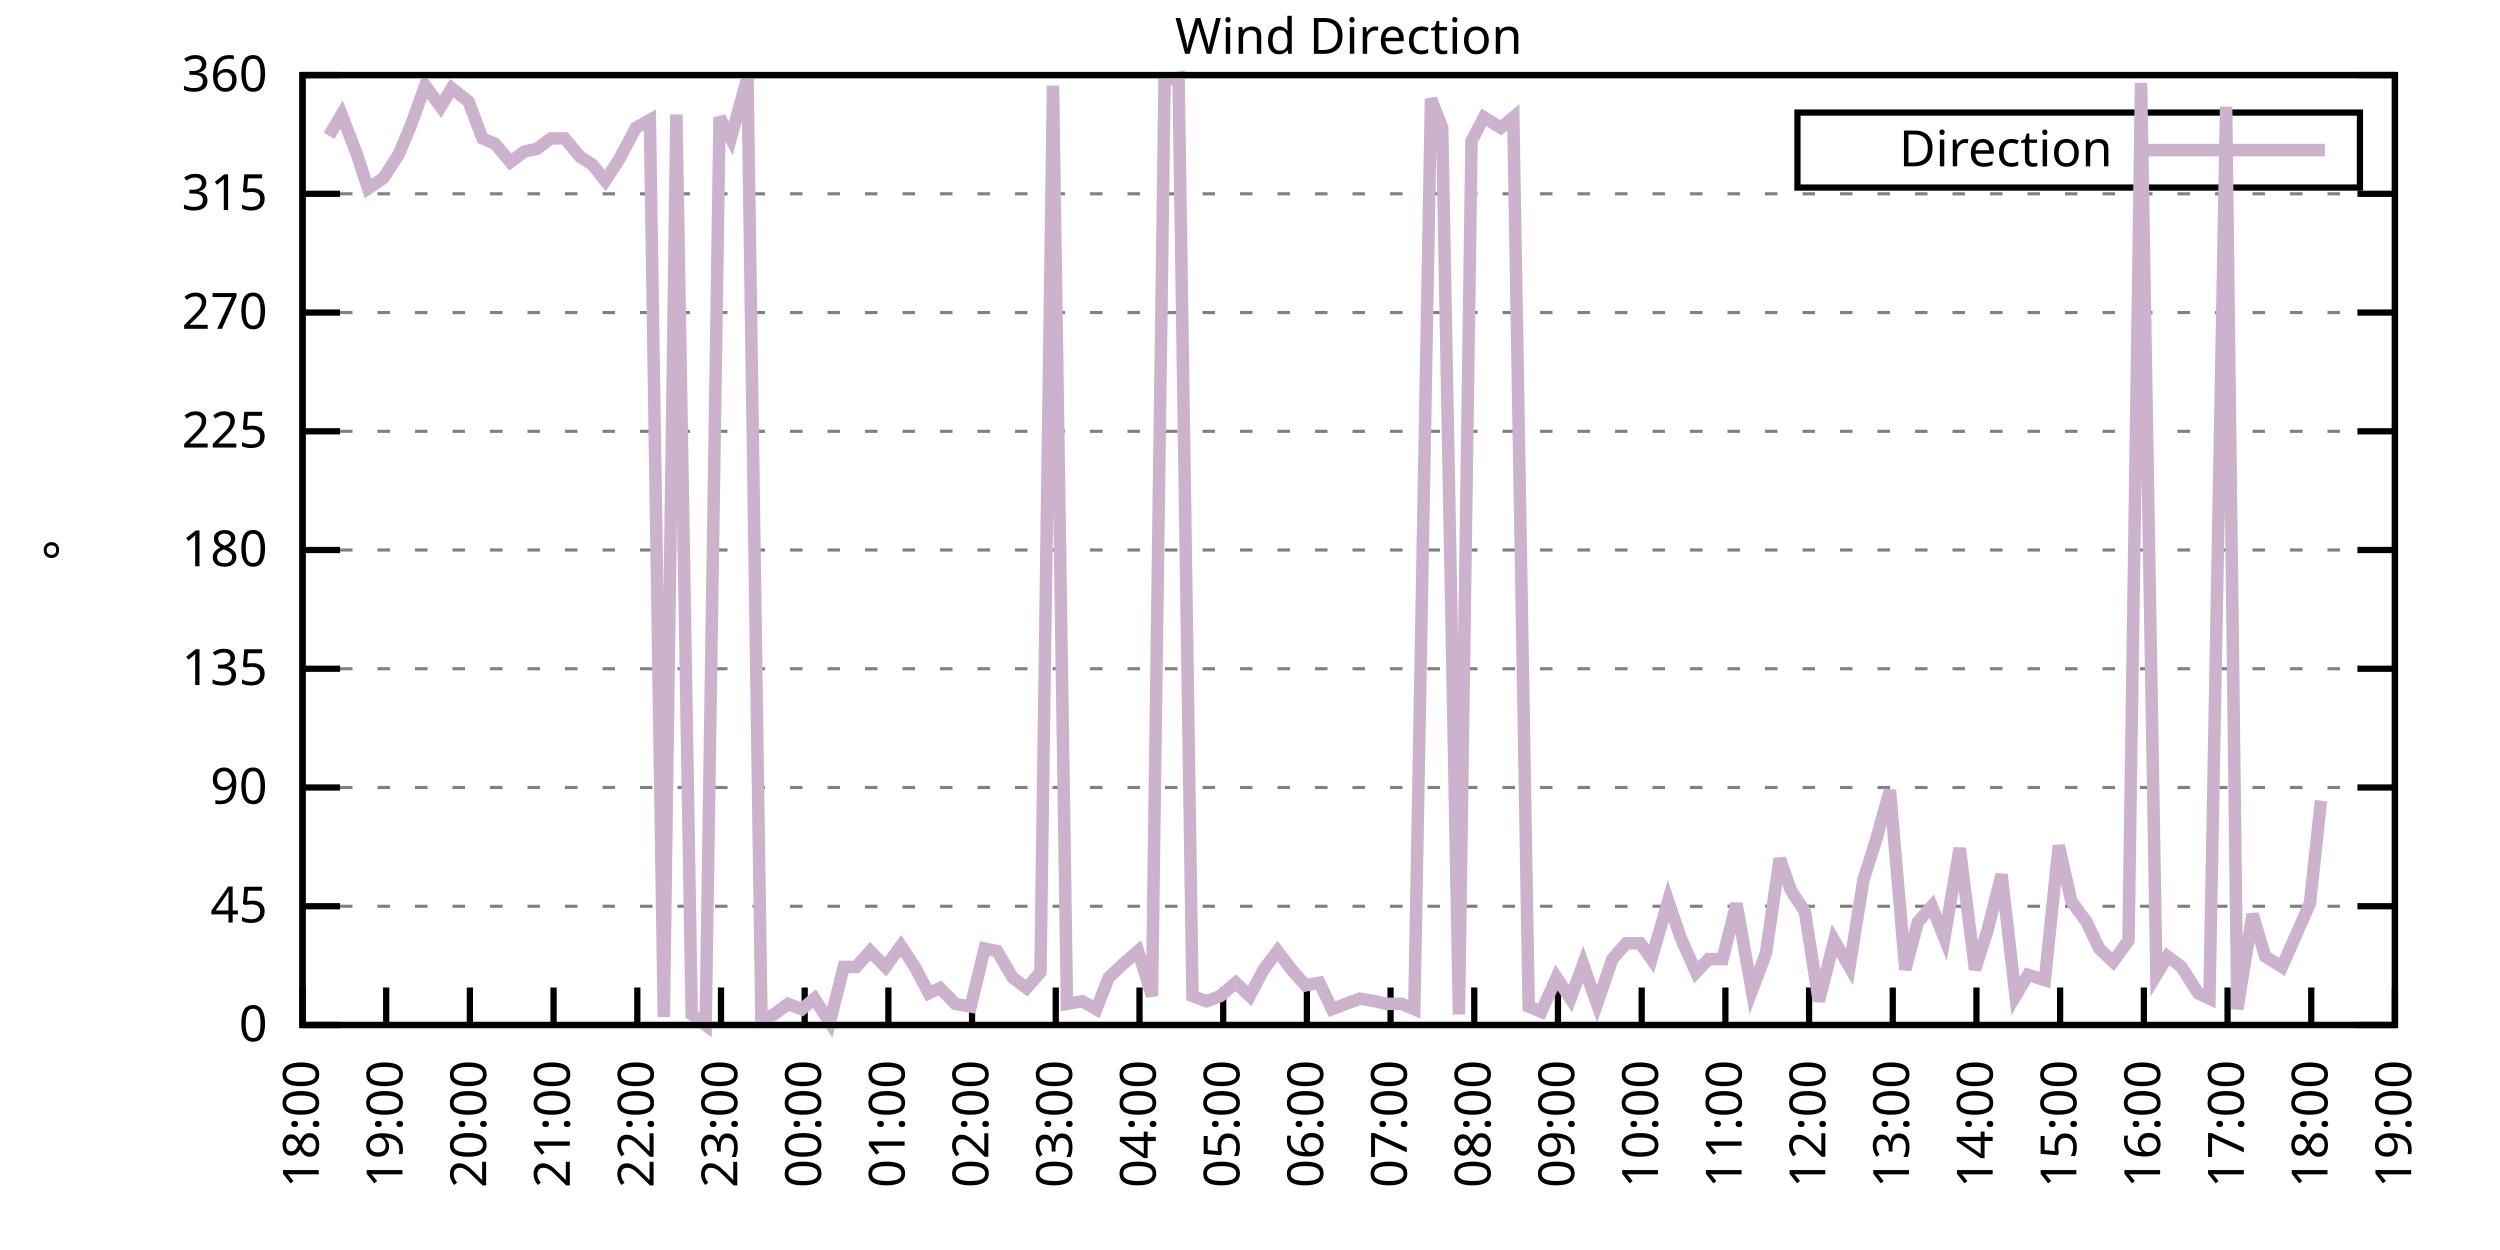
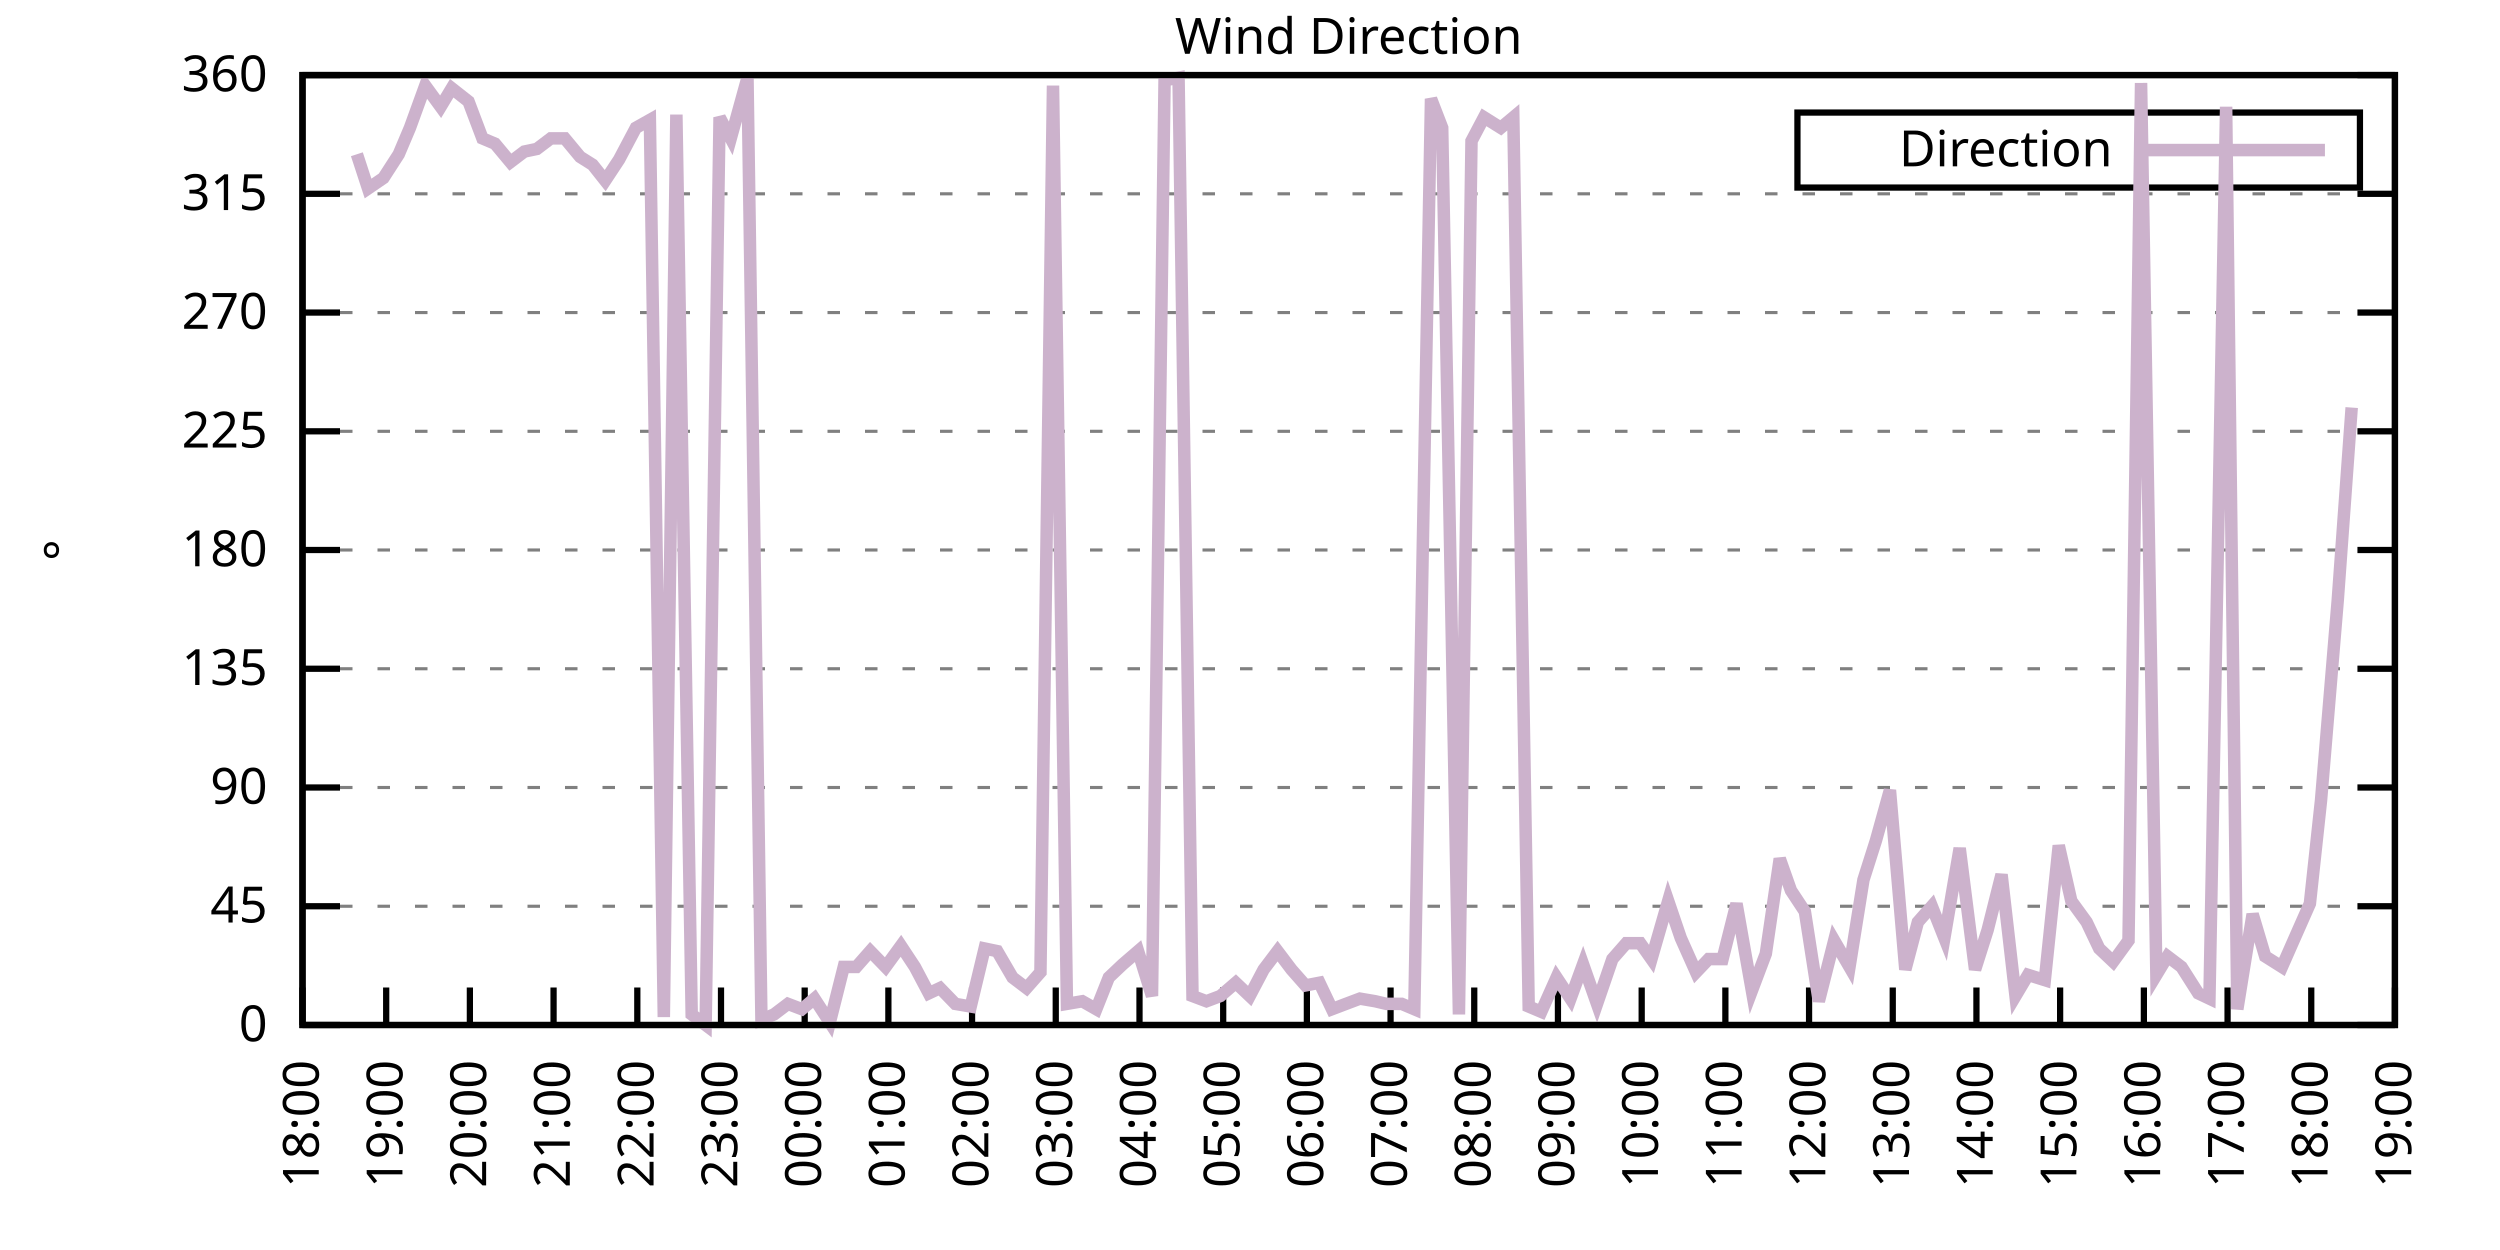
<svg xmlns="http://www.w3.org/2000/svg" xmlns:xlink="http://www.w3.org/1999/xlink" width="400" height="200" viewBox="0 0 400 200">
  <g id="gnuplot_canvas">
    <rect x="0" y="0" width="400" height="200" fill="none" />
    <defs>
      <circle id="gpDot" r="0.5" stroke-width="0.5" stroke="currentColor" />
      <path id="gpPt0" stroke-width="0.333" stroke="currentColor" d="M-1,0 h2 M0,-1 v2" />
      <path id="gpPt1" stroke-width="0.333" stroke="currentColor" d="M-1,-1 L1,1 M1,-1 L-1,1" />
      <path id="gpPt2" stroke-width="0.333" stroke="currentColor" d="M-1,0 L1,0 M0,-1 L0,1 M-1,-1 L1,1 M-1,1 L1,-1" />
      <rect id="gpPt3" stroke-width="0.333" stroke="currentColor" x="-1" y="-1" width="2" height="2" />
      <rect id="gpPt4" stroke-width="0.333" stroke="currentColor" fill="currentColor" x="-1" y="-1" width="2" height="2" />
      <circle id="gpPt5" stroke-width="0.333" stroke="currentColor" cx="0" cy="0" r="1" />
      <use xlink:href="#gpPt5" id="gpPt6" fill="currentColor" stroke="none" />
      <path id="gpPt7" stroke-width="0.333" stroke="currentColor" d="M0,-1.33 L-1.33,0.67 L1.33,0.67 z" />
      <use xlink:href="#gpPt7" id="gpPt8" fill="currentColor" stroke="none" />
      <use xlink:href="#gpPt7" id="gpPt9" stroke="currentColor" transform="rotate(180)" />
      <use xlink:href="#gpPt9" id="gpPt10" fill="currentColor" stroke="none" />
      <use xlink:href="#gpPt3" id="gpPt11" stroke="currentColor" transform="rotate(45)" />
      <use xlink:href="#gpPt11" id="gpPt12" fill="currentColor" stroke="none" />
      <path id="gpPt13" stroke-width="0.333" stroke="currentColor" d="M0,1.330 L1.265,0.411 L0.782,-1.067 L-0.782,-1.076 L-1.265,0.411 z" />
      <use xlink:href="#gpPt13" id="gpPt14" fill="currentColor" stroke="none" />
      <filter id="textbox" filterUnits="objectBoundingBox" x="0" y="0" height="1" width="1">
        <feFlood flood-color="white" flood-opacity="1" result="bgnd" />
        <feComposite in="SourceGraphic" in2="bgnd" operator="atop" />
      </filter>
      <filter id="greybox" filterUnits="objectBoundingBox" x="0" y="0" height="1" width="1">
        <feFlood flood-color="lightgrey" flood-opacity="1" result="grey" />
        <feComposite in="SourceGraphic" in2="grey" operator="atop" />
      </filter>
    </defs>
    <g fill="none" color="white" stroke="currentColor" stroke-width="1.00" stroke-linecap="butt" stroke-linejoin="miter">
</g>
    <g fill="none" color="black" stroke="currentColor" stroke-width="1.00" stroke-linecap="butt" stroke-linejoin="miter">
      <g stroke="none" shape-rendering="crispEdges">
        <polygon fill="rgb(255, 255, 255)" points="48.40,164.00 383.18,164.00 383.18,12.02 48.40,12.02 " />
      </g>
    </g>
    <g fill="none" color="black" stroke="currentColor" stroke-width="1.00" stroke-linecap="butt" stroke-linejoin="miter">
</g>
    <g fill="none" color="black" stroke="black" stroke-width="0.50" stroke-linecap="butt" stroke-linejoin="miter">
</g>
    <g fill="none" color="gray" stroke="currentColor" stroke-width="0.50" stroke-linecap="butt" stroke-linejoin="miter">
      <path stroke="gray" stroke-dasharray="2,4" class="gridline" d="M48.40,164.00 L383.19,164.00  " />
    </g>
    <g fill="none" color="gray" stroke="gray" stroke-width="1.00" stroke-linecap="butt" stroke-linejoin="miter">
</g>
    <g fill="none" color="black" stroke="currentColor" stroke-width="1.00" stroke-linecap="butt" stroke-linejoin="miter">
      <path stroke="black" d="M48.40,164.00 L54.40,164.00 M383.19,164.00 L377.19,164.00  " />
      <g transform="translate(42.80,166.60)" stroke="none" fill="black" font-family="Sans" font-size="8.00" text-anchor="end">
        <text>
          <tspan font-family="Sans"> 0</tspan>
        </text>
      </g>
    </g>
    <g fill="none" color="black" stroke="currentColor" stroke-width="1.00" stroke-linecap="butt" stroke-linejoin="miter">
</g>
    <g fill="none" color="black" stroke="black" stroke-width="0.50" stroke-linecap="butt" stroke-linejoin="miter">
</g>
    <g fill="none" color="gray" stroke="currentColor" stroke-width="0.50" stroke-linecap="butt" stroke-linejoin="miter">
      <path stroke="gray" stroke-dasharray="2,4" class="gridline" d="M48.40,145.00 L383.19,145.00  " />
    </g>
    <g fill="none" color="gray" stroke="gray" stroke-width="1.00" stroke-linecap="butt" stroke-linejoin="miter">
</g>
    <g fill="none" color="black" stroke="currentColor" stroke-width="1.00" stroke-linecap="butt" stroke-linejoin="miter">
      <path stroke="black" d="M48.40,145.00 L54.40,145.00 M383.19,145.00 L377.19,145.00  " />
      <g transform="translate(42.80,147.60)" stroke="none" fill="black" font-family="Sans" font-size="8.00" text-anchor="end">
        <text>
          <tspan font-family="Sans"> 45</tspan>
        </text>
      </g>
    </g>
    <g fill="none" color="black" stroke="currentColor" stroke-width="1.00" stroke-linecap="butt" stroke-linejoin="miter">
</g>
    <g fill="none" color="black" stroke="black" stroke-width="0.50" stroke-linecap="butt" stroke-linejoin="miter">
</g>
    <g fill="none" color="gray" stroke="currentColor" stroke-width="0.50" stroke-linecap="butt" stroke-linejoin="miter">
      <path stroke="gray" stroke-dasharray="2,4" class="gridline" d="M48.40,126.00 L383.19,126.00  " />
    </g>
    <g fill="none" color="gray" stroke="gray" stroke-width="1.00" stroke-linecap="butt" stroke-linejoin="miter">
</g>
    <g fill="none" color="black" stroke="currentColor" stroke-width="1.00" stroke-linecap="butt" stroke-linejoin="miter">
      <path stroke="black" d="M48.40,126.00 L54.40,126.00 M383.19,126.00 L377.19,126.00  " />
      <g transform="translate(42.80,128.60)" stroke="none" fill="black" font-family="Sans" font-size="8.00" text-anchor="end">
        <text>
          <tspan font-family="Sans"> 90</tspan>
        </text>
      </g>
    </g>
    <g fill="none" color="black" stroke="currentColor" stroke-width="1.00" stroke-linecap="butt" stroke-linejoin="miter">
</g>
    <g fill="none" color="black" stroke="black" stroke-width="0.50" stroke-linecap="butt" stroke-linejoin="miter">
</g>
    <g fill="none" color="gray" stroke="currentColor" stroke-width="0.50" stroke-linecap="butt" stroke-linejoin="miter">
      <path stroke="gray" stroke-dasharray="2,4" class="gridline" d="M48.40,107.00 L383.19,107.00  " />
    </g>
    <g fill="none" color="gray" stroke="gray" stroke-width="1.00" stroke-linecap="butt" stroke-linejoin="miter">
</g>
    <g fill="none" color="black" stroke="currentColor" stroke-width="1.00" stroke-linecap="butt" stroke-linejoin="miter">
      <path stroke="black" d="M48.40,107.00 L54.40,107.00 M383.19,107.00 L377.19,107.00  " />
      <g transform="translate(42.80,109.60)" stroke="none" fill="black" font-family="Sans" font-size="8.00" text-anchor="end">
        <text>
          <tspan font-family="Sans"> 135</tspan>
        </text>
      </g>
    </g>
    <g fill="none" color="black" stroke="currentColor" stroke-width="1.00" stroke-linecap="butt" stroke-linejoin="miter">
</g>
    <g fill="none" color="black" stroke="black" stroke-width="0.50" stroke-linecap="butt" stroke-linejoin="miter">
</g>
    <g fill="none" color="gray" stroke="currentColor" stroke-width="0.50" stroke-linecap="butt" stroke-linejoin="miter">
      <path stroke="gray" stroke-dasharray="2,4" class="gridline" d="M48.40,88.00 L383.19,88.00  " />
    </g>
    <g fill="none" color="gray" stroke="gray" stroke-width="1.00" stroke-linecap="butt" stroke-linejoin="miter">
</g>
    <g fill="none" color="black" stroke="currentColor" stroke-width="1.00" stroke-linecap="butt" stroke-linejoin="miter">
      <path stroke="black" d="M48.40,88.00 L54.40,88.00 M383.19,88.00 L377.19,88.00  " />
      <g transform="translate(42.80,90.60)" stroke="none" fill="black" font-family="Sans" font-size="8.00" text-anchor="end">
        <text>
          <tspan font-family="Sans"> 180</tspan>
        </text>
      </g>
    </g>
    <g fill="none" color="black" stroke="currentColor" stroke-width="1.00" stroke-linecap="butt" stroke-linejoin="miter">
</g>
    <g fill="none" color="black" stroke="black" stroke-width="0.50" stroke-linecap="butt" stroke-linejoin="miter">
</g>
    <g fill="none" color="gray" stroke="currentColor" stroke-width="0.50" stroke-linecap="butt" stroke-linejoin="miter">
      <path stroke="gray" stroke-dasharray="2,4" class="gridline" d="M48.40,69.01 L383.19,69.01  " />
    </g>
    <g fill="none" color="gray" stroke="gray" stroke-width="1.00" stroke-linecap="butt" stroke-linejoin="miter">
</g>
    <g fill="none" color="black" stroke="currentColor" stroke-width="1.00" stroke-linecap="butt" stroke-linejoin="miter">
      <path stroke="black" d="M48.40,69.01 L54.40,69.01 M383.19,69.01 L377.19,69.01  " />
      <g transform="translate(42.80,71.61)" stroke="none" fill="black" font-family="Sans" font-size="8.00" text-anchor="end">
        <text>
          <tspan font-family="Sans"> 225</tspan>
        </text>
      </g>
    </g>
    <g fill="none" color="black" stroke="currentColor" stroke-width="1.00" stroke-linecap="butt" stroke-linejoin="miter">
</g>
    <g fill="none" color="black" stroke="black" stroke-width="0.50" stroke-linecap="butt" stroke-linejoin="miter">
</g>
    <g fill="none" color="gray" stroke="currentColor" stroke-width="0.50" stroke-linecap="butt" stroke-linejoin="miter">
      <path stroke="gray" stroke-dasharray="2,4" class="gridline" d="M48.40,50.01 L383.19,50.01  " />
    </g>
    <g fill="none" color="gray" stroke="gray" stroke-width="1.00" stroke-linecap="butt" stroke-linejoin="miter">
</g>
    <g fill="none" color="black" stroke="currentColor" stroke-width="1.00" stroke-linecap="butt" stroke-linejoin="miter">
      <path stroke="black" d="M48.40,50.01 L54.40,50.01 M383.19,50.01 L377.19,50.01  " />
      <g transform="translate(42.80,52.61)" stroke="none" fill="black" font-family="Sans" font-size="8.00" text-anchor="end">
        <text>
          <tspan font-family="Sans"> 270</tspan>
        </text>
      </g>
    </g>
    <g fill="none" color="black" stroke="currentColor" stroke-width="1.00" stroke-linecap="butt" stroke-linejoin="miter">
</g>
    <g fill="none" color="black" stroke="black" stroke-width="0.50" stroke-linecap="butt" stroke-linejoin="miter">
</g>
    <g fill="none" color="gray" stroke="currentColor" stroke-width="0.50" stroke-linecap="butt" stroke-linejoin="miter">
      <path stroke="gray" stroke-dasharray="2,4" class="gridline" d="M48.40,31.01 L383.19,31.01  " />
    </g>
    <g fill="none" color="gray" stroke="gray" stroke-width="1.00" stroke-linecap="butt" stroke-linejoin="miter">
</g>
    <g fill="none" color="black" stroke="currentColor" stroke-width="1.00" stroke-linecap="butt" stroke-linejoin="miter">
      <path stroke="black" d="M48.40,31.01 L54.40,31.01 M383.19,31.01 L377.19,31.01  " />
      <g transform="translate(42.80,33.61)" stroke="none" fill="black" font-family="Sans" font-size="8.00" text-anchor="end">
        <text>
          <tspan font-family="Sans"> 315</tspan>
        </text>
      </g>
    </g>
    <g fill="none" color="black" stroke="currentColor" stroke-width="1.00" stroke-linecap="butt" stroke-linejoin="miter">
</g>
    <g fill="none" color="black" stroke="black" stroke-width="0.50" stroke-linecap="butt" stroke-linejoin="miter">
</g>
    <g fill="none" color="gray" stroke="currentColor" stroke-width="0.50" stroke-linecap="butt" stroke-linejoin="miter">
      <path stroke="gray" stroke-dasharray="2,4" class="gridline" d="M48.40,12.01 L383.19,12.01  " />
    </g>
    <g fill="none" color="gray" stroke="gray" stroke-width="1.00" stroke-linecap="butt" stroke-linejoin="miter">
</g>
    <g fill="none" color="black" stroke="currentColor" stroke-width="1.00" stroke-linecap="butt" stroke-linejoin="miter">
      <path stroke="black" d="M48.40,12.01 L54.40,12.01 M383.19,12.01 L377.19,12.01  " />
      <g transform="translate(42.80,14.61)" stroke="none" fill="black" font-family="Sans" font-size="8.00" text-anchor="end">
        <text>
          <tspan font-family="Sans"> 360</tspan>
        </text>
      </g>
    </g>
    <g fill="none" color="black" stroke="currentColor" stroke-width="1.00" stroke-linecap="butt" stroke-linejoin="miter">
      <path stroke="black" d="M48.40,164.00 L48.40,158.00  " />
      <g transform="translate(51.00,169.60) rotate(270.00)" stroke="none" fill="black" font-family="Sans" font-size="8.00" text-anchor="end">
        <text>
          <tspan font-family="Sans">18:00</tspan>
        </text>
      </g>
    </g>
    <g fill="none" color="black" stroke="currentColor" stroke-width="1.00" stroke-linecap="butt" stroke-linejoin="miter">
      <path stroke="black" d="M61.79,164.00 L61.79,158.00  " />
      <g transform="translate(64.39,169.60) rotate(270.00)" stroke="none" fill="black" font-family="Sans" font-size="8.00" text-anchor="end">
        <text>
          <tspan font-family="Sans">19:00</tspan>
        </text>
      </g>
    </g>
    <g fill="none" color="black" stroke="currentColor" stroke-width="1.00" stroke-linecap="butt" stroke-linejoin="miter">
      <path stroke="black" d="M75.18,164.00 L75.18,158.00  " />
      <g transform="translate(77.78,169.60) rotate(270.00)" stroke="none" fill="black" font-family="Sans" font-size="8.00" text-anchor="end">
        <text>
          <tspan font-family="Sans">20:00</tspan>
        </text>
      </g>
    </g>
    <g fill="none" color="black" stroke="currentColor" stroke-width="1.00" stroke-linecap="butt" stroke-linejoin="miter">
      <path stroke="black" d="M88.57,164.00 L88.57,158.00  " />
      <g transform="translate(91.17,169.60) rotate(270.00)" stroke="none" fill="black" font-family="Sans" font-size="8.00" text-anchor="end">
        <text>
          <tspan font-family="Sans">21:00</tspan>
        </text>
      </g>
    </g>
    <g fill="none" color="black" stroke="currentColor" stroke-width="1.00" stroke-linecap="butt" stroke-linejoin="miter">
      <path stroke="black" d="M101.97,164.00 L101.97,158.00  " />
      <g transform="translate(104.57,169.60) rotate(270.00)" stroke="none" fill="black" font-family="Sans" font-size="8.00" text-anchor="end">
        <text>
          <tspan font-family="Sans">22:00</tspan>
        </text>
      </g>
    </g>
    <g fill="none" color="black" stroke="currentColor" stroke-width="1.00" stroke-linecap="butt" stroke-linejoin="miter">
      <path stroke="black" d="M115.36,164.00 L115.36,158.00  " />
      <g transform="translate(117.96,169.60) rotate(270.00)" stroke="none" fill="black" font-family="Sans" font-size="8.00" text-anchor="end">
        <text>
          <tspan font-family="Sans">23:00</tspan>
        </text>
      </g>
    </g>
    <g fill="none" color="black" stroke="currentColor" stroke-width="1.00" stroke-linecap="butt" stroke-linejoin="miter">
      <path stroke="black" d="M128.75,164.00 L128.75,158.00  " />
      <g transform="translate(131.35,169.60) rotate(270.00)" stroke="none" fill="black" font-family="Sans" font-size="8.00" text-anchor="end">
        <text>
          <tspan font-family="Sans">00:00</tspan>
        </text>
      </g>
    </g>
    <g fill="none" color="black" stroke="currentColor" stroke-width="1.00" stroke-linecap="butt" stroke-linejoin="miter">
      <path stroke="black" d="M142.14,164.00 L142.14,158.00  " />
      <g transform="translate(144.74,169.60) rotate(270.00)" stroke="none" fill="black" font-family="Sans" font-size="8.00" text-anchor="end">
        <text>
          <tspan font-family="Sans">01:00</tspan>
        </text>
      </g>
    </g>
    <g fill="none" color="black" stroke="currentColor" stroke-width="1.00" stroke-linecap="butt" stroke-linejoin="miter">
      <path stroke="black" d="M155.53,164.00 L155.53,158.00  " />
      <g transform="translate(158.13,169.60) rotate(270.00)" stroke="none" fill="black" font-family="Sans" font-size="8.00" text-anchor="end">
        <text>
          <tspan font-family="Sans">02:00</tspan>
        </text>
      </g>
    </g>
    <g fill="none" color="black" stroke="currentColor" stroke-width="1.00" stroke-linecap="butt" stroke-linejoin="miter">
      <path stroke="black" d="M168.92,164.00 L168.92,158.00  " />
      <g transform="translate(171.52,169.60) rotate(270.00)" stroke="none" fill="black" font-family="Sans" font-size="8.00" text-anchor="end">
        <text>
          <tspan font-family="Sans">03:00</tspan>
        </text>
      </g>
    </g>
    <g fill="none" color="black" stroke="currentColor" stroke-width="1.00" stroke-linecap="butt" stroke-linejoin="miter">
      <path stroke="black" d="M182.32,164.00 L182.32,158.00  " />
      <g transform="translate(184.92,169.60) rotate(270.00)" stroke="none" fill="black" font-family="Sans" font-size="8.00" text-anchor="end">
        <text>
          <tspan font-family="Sans">04:00</tspan>
        </text>
      </g>
    </g>
    <g fill="none" color="black" stroke="currentColor" stroke-width="1.00" stroke-linecap="butt" stroke-linejoin="miter">
      <path stroke="black" d="M195.71,164.00 L195.71,158.00  " />
      <g transform="translate(198.31,169.60) rotate(270.00)" stroke="none" fill="black" font-family="Sans" font-size="8.00" text-anchor="end">
        <text>
          <tspan font-family="Sans">05:00</tspan>
        </text>
      </g>
    </g>
    <g fill="none" color="black" stroke="currentColor" stroke-width="1.00" stroke-linecap="butt" stroke-linejoin="miter">
      <path stroke="black" d="M209.10,164.00 L209.10,158.00  " />
      <g transform="translate(211.70,169.60) rotate(270.00)" stroke="none" fill="black" font-family="Sans" font-size="8.00" text-anchor="end">
        <text>
          <tspan font-family="Sans">06:00</tspan>
        </text>
      </g>
    </g>
    <g fill="none" color="black" stroke="currentColor" stroke-width="1.00" stroke-linecap="butt" stroke-linejoin="miter">
      <path stroke="black" d="M222.49,164.00 L222.49,158.00  " />
      <g transform="translate(225.09,169.60) rotate(270.00)" stroke="none" fill="black" font-family="Sans" font-size="8.00" text-anchor="end">
        <text>
          <tspan font-family="Sans">07:00</tspan>
        </text>
      </g>
    </g>
    <g fill="none" color="black" stroke="currentColor" stroke-width="1.00" stroke-linecap="butt" stroke-linejoin="miter">
      <path stroke="black" d="M235.88,164.00 L235.88,158.00  " />
      <g transform="translate(238.48,169.60) rotate(270.00)" stroke="none" fill="black" font-family="Sans" font-size="8.00" text-anchor="end">
        <text>
          <tspan font-family="Sans">08:00</tspan>
        </text>
      </g>
    </g>
    <g fill="none" color="black" stroke="currentColor" stroke-width="1.00" stroke-linecap="butt" stroke-linejoin="miter">
      <path stroke="black" d="M249.27,164.00 L249.27,158.00  " />
      <g transform="translate(251.87,169.60) rotate(270.00)" stroke="none" fill="black" font-family="Sans" font-size="8.00" text-anchor="end">
        <text>
          <tspan font-family="Sans">09:00</tspan>
        </text>
      </g>
    </g>
    <g fill="none" color="black" stroke="currentColor" stroke-width="1.00" stroke-linecap="butt" stroke-linejoin="miter">
      <path stroke="black" d="M262.67,164.00 L262.67,158.00  " />
      <g transform="translate(265.27,169.60) rotate(270.00)" stroke="none" fill="black" font-family="Sans" font-size="8.00" text-anchor="end">
        <text>
          <tspan font-family="Sans">10:00</tspan>
        </text>
      </g>
    </g>
    <g fill="none" color="black" stroke="currentColor" stroke-width="1.00" stroke-linecap="butt" stroke-linejoin="miter">
      <path stroke="black" d="M276.06,164.00 L276.06,158.00  " />
      <g transform="translate(278.66,169.60) rotate(270.00)" stroke="none" fill="black" font-family="Sans" font-size="8.00" text-anchor="end">
        <text>
          <tspan font-family="Sans">11:00</tspan>
        </text>
      </g>
    </g>
    <g fill="none" color="black" stroke="currentColor" stroke-width="1.00" stroke-linecap="butt" stroke-linejoin="miter">
      <path stroke="black" d="M289.45,164.00 L289.45,158.00  " />
      <g transform="translate(292.05,169.60) rotate(270.00)" stroke="none" fill="black" font-family="Sans" font-size="8.00" text-anchor="end">
        <text>
          <tspan font-family="Sans">12:00</tspan>
        </text>
      </g>
    </g>
    <g fill="none" color="black" stroke="currentColor" stroke-width="1.00" stroke-linecap="butt" stroke-linejoin="miter">
      <path stroke="black" d="M302.84,164.00 L302.84,158.00  " />
      <g transform="translate(305.44,169.60) rotate(270.00)" stroke="none" fill="black" font-family="Sans" font-size="8.00" text-anchor="end">
        <text>
          <tspan font-family="Sans">13:00</tspan>
        </text>
      </g>
    </g>
    <g fill="none" color="black" stroke="currentColor" stroke-width="1.00" stroke-linecap="butt" stroke-linejoin="miter">
      <path stroke="black" d="M316.23,164.00 L316.23,158.00  " />
      <g transform="translate(318.83,169.60) rotate(270.00)" stroke="none" fill="black" font-family="Sans" font-size="8.00" text-anchor="end">
        <text>
          <tspan font-family="Sans">14:00</tspan>
        </text>
      </g>
    </g>
    <g fill="none" color="black" stroke="currentColor" stroke-width="1.00" stroke-linecap="butt" stroke-linejoin="miter">
      <path stroke="black" d="M329.62,164.00 L329.62,158.00  " />
      <g transform="translate(332.22,169.60) rotate(270.00)" stroke="none" fill="black" font-family="Sans" font-size="8.00" text-anchor="end">
        <text>
          <tspan font-family="Sans">15:00</tspan>
        </text>
      </g>
    </g>
    <g fill="none" color="black" stroke="currentColor" stroke-width="1.00" stroke-linecap="butt" stroke-linejoin="miter">
      <path stroke="black" d="M343.02,164.00 L343.02,158.00  " />
      <g transform="translate(345.62,169.60) rotate(270.00)" stroke="none" fill="black" font-family="Sans" font-size="8.00" text-anchor="end">
        <text>
          <tspan font-family="Sans">16:00</tspan>
        </text>
      </g>
    </g>
    <g fill="none" color="black" stroke="currentColor" stroke-width="1.00" stroke-linecap="butt" stroke-linejoin="miter">
      <path stroke="black" d="M356.41,164.00 L356.41,158.00  " />
      <g transform="translate(359.01,169.60) rotate(270.00)" stroke="none" fill="black" font-family="Sans" font-size="8.00" text-anchor="end">
        <text>
          <tspan font-family="Sans">17:00</tspan>
        </text>
      </g>
    </g>
    <g fill="none" color="black" stroke="currentColor" stroke-width="1.00" stroke-linecap="butt" stroke-linejoin="miter">
      <path stroke="black" d="M369.80,164.00 L369.80,158.00  " />
      <g transform="translate(372.40,169.60) rotate(270.00)" stroke="none" fill="black" font-family="Sans" font-size="8.00" text-anchor="end">
        <text>
          <tspan font-family="Sans">18:00</tspan>
        </text>
      </g>
    </g>
    <g fill="none" color="black" stroke="currentColor" stroke-width="1.00" stroke-linecap="butt" stroke-linejoin="miter">
      <path stroke="black" d="M383.19,164.00 L383.19,158.00  " />
      <g transform="translate(385.79,169.60) rotate(270.00)" stroke="none" fill="black" font-family="Sans" font-size="8.00" text-anchor="end">
        <text>
          <tspan font-family="Sans">19:00</tspan>
        </text>
      </g>
    </g>
    <g fill="none" color="black" stroke="currentColor" stroke-width="1.00" stroke-linecap="butt" stroke-linejoin="miter">
</g>
    <g fill="none" color="black" stroke="currentColor" stroke-width="1.00" stroke-linecap="butt" stroke-linejoin="miter">
      <path stroke="black" d="M48.40,12.01 L48.40,164.00 L383.19,164.00 L383.19,12.01 L48.40,12.01 Z  " />
    </g>
    <g fill="none" color="black" stroke="currentColor" stroke-width="1.00" stroke-linecap="butt" stroke-linejoin="miter">
</g>
    <g fill="none" color="black" stroke="currentColor" stroke-width="1.00" stroke-linecap="butt" stroke-linejoin="miter">
      <path stroke="black" d="M287.59,30.01 L287.59,18.01 L377.59,18.01 L377.59,30.01 L287.59,30.01 Z  " />
    </g>
    <g id="Wind_direction_plot_1">
      <g fill="none" color="white" stroke="black" stroke-width="2.00" stroke-linecap="butt" stroke-linejoin="miter">
</g>
      <g fill="none" color="black" stroke="currentColor" stroke-width="2.00" stroke-linecap="butt" stroke-linejoin="miter">
        <g transform="translate(337.99,26.61)" stroke="none" fill="black" font-family="Sans" font-size="8.00" text-anchor="end">
          <text>
            <tspan font-family="Sans">Direction</tspan>
          </text>
        </g>
      </g>
      <g fill="none" color="black" stroke="currentColor" stroke-width="2.00" stroke-linecap="butt" stroke-linejoin="miter">
-         <path stroke="rgb(204, 178, 204)" d="M343.59,24.01 L371.99,24.01 M52.64,21.72 L54.65,18.34 L57.10,24.68 L58.89,30.16 L61.35,28.48 L63.80,24.68   L65.59,20.45 L68.04,13.70 L70.50,17.08 L72.28,14.12 L74.96,16.23 L77.19,22.14 L79.20,22.99 L81.66,25.94   L83.89,24.25 L85.90,23.83 L88.13,22.14 L90.36,22.14 L92.82,25.10 L94.82,26.36 L96.83,28.90 L99.06,25.52   L101.74,20.45 L103.98,19.19 L106.21,162.73 L108.22,18.34 L110.67,162.31 L112.90,164.00 L115.13,18.77 L116.92,22.14   L119.60,12.43 L121.83,163.16 L123.84,162.31 L126.07,160.62 L128.30,161.47 L130.31,159.78 L132.77,163.58 L135.00,154.71   L137.01,154.71 L139.24,152.18 L141.69,154.71 L144.15,151.33 L146.38,154.71 L148.61,158.93 L150.40,158.09 L152.85,160.62   L155.31,161.04 L157.54,151.76 L159.55,152.18 L162.01,156.40 L164.24,158.09 L166.47,155.56 L168.48,13.70 L170.71,160.62   L173.17,160.20 L175.40,161.47 L177.41,156.40 L179.64,154.29 L182.09,152.18 L184.32,159.36 L186.33,12.85 L188.57,12.43   L190.80,159.36 L193.03,160.20 L195.26,159.36 L197.72,157.24 L199.95,159.36 L202.18,155.13 L204.41,152.18 L206.64,155.13   L208.88,157.67 L211.11,157.24 L213.12,161.47 L215.35,160.62 L217.58,159.78 L220.04,160.20 L221.82,160.62 L224.28,160.62   L226.29,161.47 L228.96,15.81 L230.75,20.45 L233.43,162.31 L235.44,22.56 L237.44,18.77 L240.12,20.45 L242.13,18.77   L244.59,161.04 L246.60,161.89 L249.05,156.40 L251.28,159.78 L253.29,154.29 L255.52,160.62 L257.98,153.45 L260.21,150.91   L262.44,150.91 L264.23,153.45 L266.91,144.16 L268.92,150.07 L271.37,155.56 L273.38,153.45 L275.61,153.45 L277.84,144.58   L280.30,158.51 L282.53,152.60 L284.76,137.40 L286.55,142.47 L288.78,145.85 L291.01,160.20 L293.47,150.49 L295.92,154.71   L298.15,140.78 L300.16,134.45 L302.39,126.42 L304.85,155.13 L306.86,147.53 L309.09,145.00 L311.10,150.07 L313.55,135.71   L316.01,155.13 L318.02,148.80 L320.25,139.93 L322.48,159.36 L324.49,155.98 L327.17,156.82 L329.40,135.29 L331.41,144.16   L333.86,147.53 L335.87,151.76 L338.10,153.87 L340.56,150.49 L342.57,13.28 L345.02,155.98 L346.81,153.02 L349.04,154.71   L351.72,158.93 L353.51,159.78 L356.18,17.08 L357.97,161.47 L360.42,146.27 L362.43,153.02 L365.11,154.71 L367.34,149.65   L369.58,144.58 L371.36,128.11  " />
+         <path stroke="rgb(204, 178, 204)" d="M343.59,24.01 L371.99,24.01 M57.10,24.68 L58.89,30.16 L61.35,28.48 L63.80,24.68 L65.59,20.45 L68.04,13.70   L70.50,17.08 L72.28,14.12 L74.96,16.23 L77.19,22.14 L79.20,22.99 L81.66,25.94 L83.89,24.25 L85.90,23.83   L88.13,22.14 L90.36,22.14 L92.82,25.10 L94.82,26.36 L96.83,28.90 L99.06,25.52 L101.74,20.45 L103.98,19.19   L106.21,162.73 L108.22,18.34 L110.67,162.31 L112.90,164.00 L115.13,18.77 L116.92,22.14 L119.60,12.43 L121.83,163.16   L123.84,162.31 L126.07,160.62 L128.30,161.47 L130.31,159.78 L132.77,163.58 L135.00,154.71 L137.01,154.71 L139.24,152.18   L141.69,154.71 L144.15,151.33 L146.38,154.71 L148.61,158.93 L150.40,158.09 L152.85,160.62 L155.31,161.04 L157.54,151.76   L159.55,152.18 L162.01,156.40 L164.24,158.09 L166.47,155.56 L168.48,13.70 L170.71,160.62 L173.17,160.20 L175.40,161.47   L177.41,156.40 L179.64,154.29 L182.09,152.18 L184.32,159.36 L186.33,12.85 L188.57,12.43 L190.80,159.36 L193.03,160.20   L195.26,159.36 L197.72,157.24 L199.95,159.36 L202.18,155.13 L204.41,152.18 L206.64,155.13 L208.88,157.67 L211.11,157.24   L213.12,161.47 L215.35,160.62 L217.58,159.78 L220.04,160.20 L221.82,160.62 L224.28,160.62 L226.29,161.47 L228.96,15.81   L230.75,20.45 L233.43,162.31 L235.44,22.56 L237.44,18.77 L240.12,20.45 L242.13,18.77 L244.59,161.04 L246.60,161.89   L249.05,156.40 L251.28,159.78 L253.29,154.29 L255.52,160.62 L257.98,153.45 L260.21,150.91 L262.44,150.91 L264.23,153.45   L266.91,144.16 L268.92,150.07 L271.37,155.56 L273.38,153.45 L275.61,153.45 L277.84,144.58 L280.30,158.51 L282.53,152.60   L284.76,137.40 L286.55,142.47 L288.78,145.85 L291.01,160.20 L293.47,150.49 L295.92,154.71 L298.15,140.78 L300.16,134.45   L302.39,126.42 L304.85,155.13 L306.86,147.53 L309.09,145.00 L311.10,150.07 L313.55,135.71 L316.01,155.13 L318.02,148.80   L320.25,139.93 L322.48,159.36 L324.49,155.98 L327.17,156.82 L329.40,135.29 L331.41,144.16 L333.86,147.53 L335.87,151.76   L338.10,153.87 L340.56,150.49 L342.57,13.28 L345.02,155.98 L346.81,153.02 L349.04,154.71 L351.72,158.93 L353.51,159.78   L356.18,17.08 L357.97,161.47 L360.42,146.27 L362.43,153.02 L365.11,154.71 L367.34,149.65 L369.58,144.58 L371.36,128.11   L374.04,96.03 L376.27,65.21  " />
      </g>
    </g>
    <g fill="none" color="black" stroke="currentColor" stroke-width="2.00" stroke-linecap="butt" stroke-linejoin="miter">
</g>
    <g fill="none" color="black" stroke="black" stroke-width="1.00" stroke-linecap="butt" stroke-linejoin="miter">
</g>
    <g fill="none" color="black" stroke="currentColor" stroke-width="1.00" stroke-linecap="butt" stroke-linejoin="miter">
      <path stroke="black" d="M48.40,12.01 L48.40,164.00 L383.19,164.00 L383.19,12.01 L48.40,12.01 Z  " />
      <g transform="translate(12.80,88.01) rotate(270.00)" stroke="none" fill="black" font-family="Sans" font-size="8.00" text-anchor="middle">
        <text>
          <tspan font-family="Sans">°</tspan>
        </text>
      </g>
    </g>
    <g fill="none" color="black" stroke="currentColor" stroke-width="1.00" stroke-linecap="butt" stroke-linejoin="miter">
</g>
    <g fill="none" color="black" stroke="currentColor" stroke-width="1.00" stroke-linecap="butt" stroke-linejoin="miter">
      <g transform="translate(215.79,8.61)" stroke="none" fill="black" font-family="Sans" font-size="8.00" text-anchor="middle">
        <text>
          <tspan font-family="Sans">Wind Direction</tspan>
        </text>
      </g>
    </g>
    <g fill="none" color="black" stroke="currentColor" stroke-width="1.00" stroke-linecap="butt" stroke-linejoin="miter">
</g>
  </g>
</svg>
